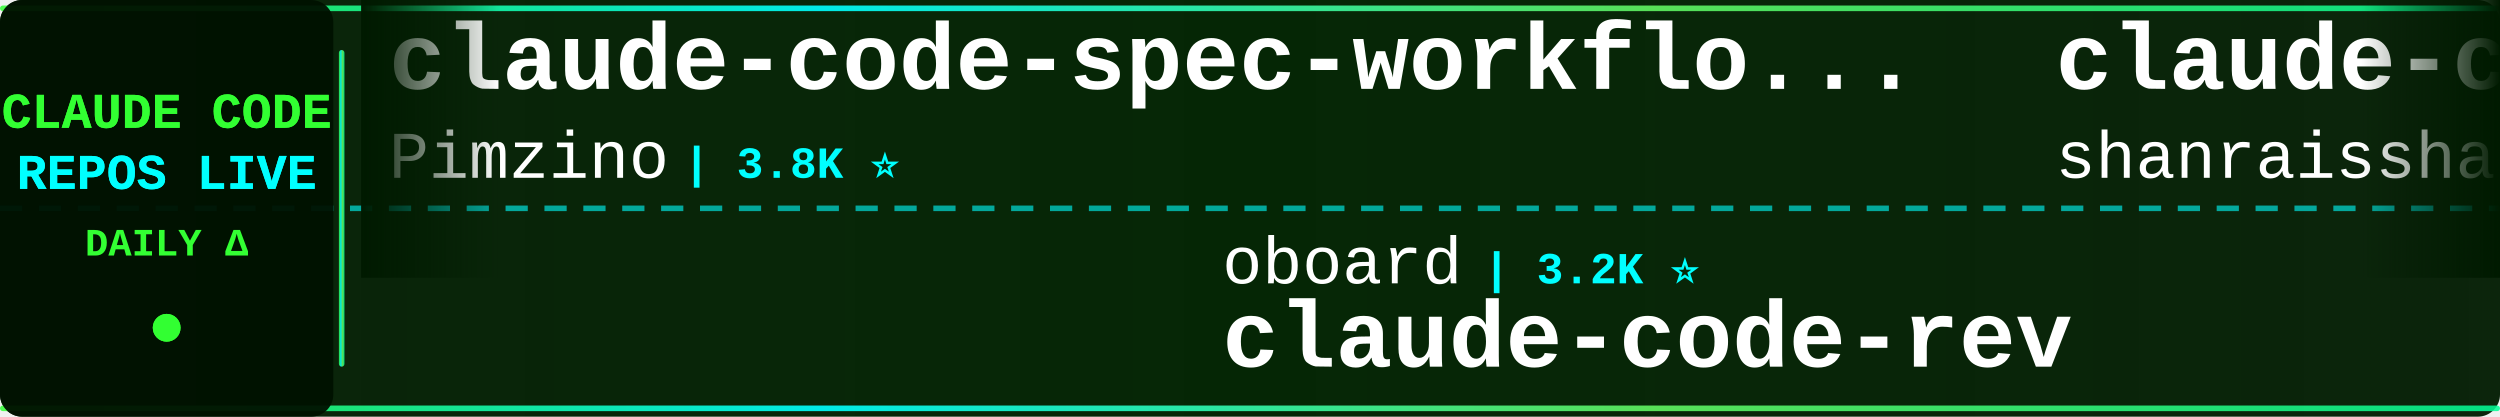
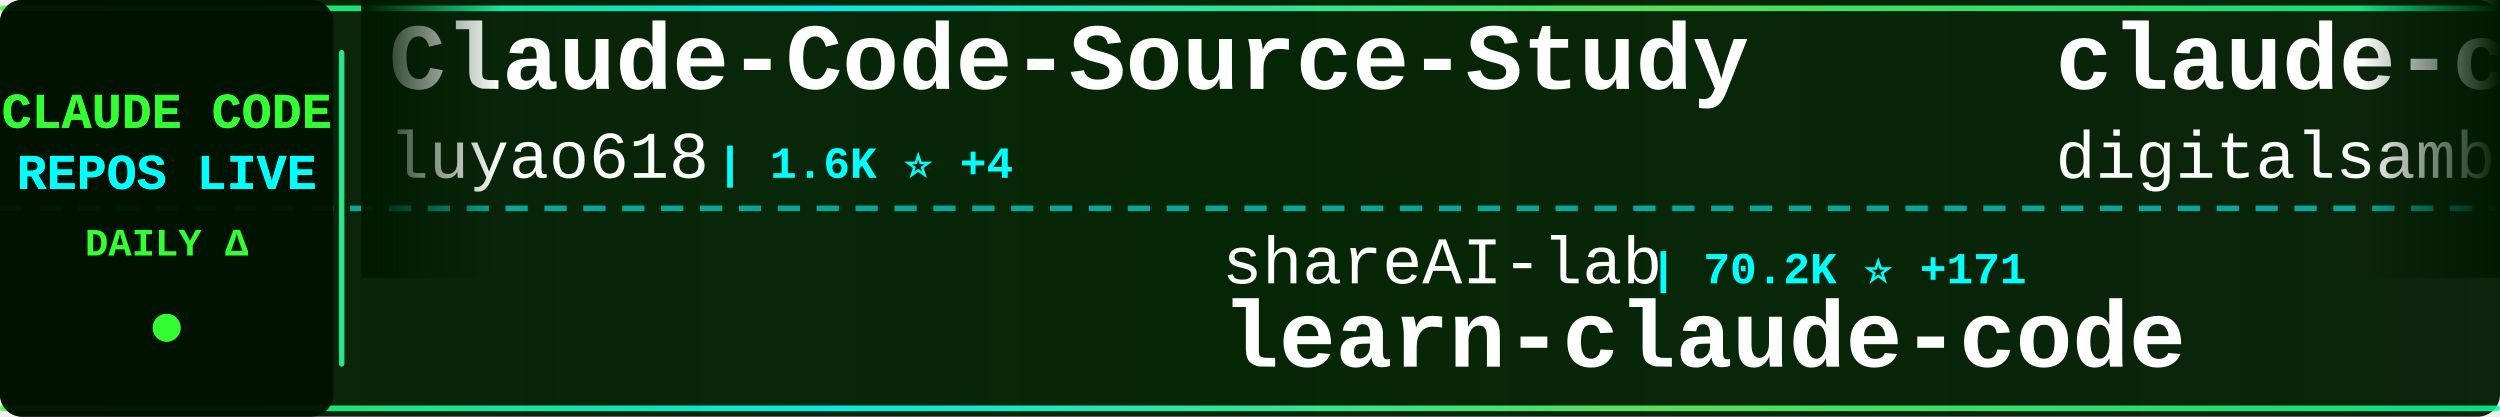
<svg xmlns="http://www.w3.org/2000/svg" width="900" height="150">
  <defs>
    <linearGradient id="tickerBg" x1="0%" y1="0%" x2="100%" y2="0%">
      <stop offset="0%" style="stop-color:#001a00;stop-opacity:0.95" />
      <stop offset="50%" style="stop-color:#002200;stop-opacity:0.98" />
      <stop offset="100%" style="stop-color:#001a00;stop-opacity:0.95" />
    </linearGradient>
    <linearGradient id="borderGrad" x1="0%" y1="0%" x2="100%" y2="0%">
      <stop offset="0%" style="stop-color:#33ff33;stop-opacity:0.85">
        <animate attributeName="stop-opacity" values="0.85;1;0.85" dur="2s" repeatCount="indefinite" />
      </stop>
      <stop offset="33%" style="stop-color:#00ffff;stop-opacity:0.9">
        <animate attributeName="stop-opacity" values="0.9;1;0.9" dur="2.2s" repeatCount="indefinite" />
      </stop>
      <stop offset="66%" style="stop-color:#66ff66;stop-opacity:0.85">
        <animate attributeName="stop-opacity" values="0.85;1;0.85" dur="1.8s" repeatCount="indefinite" />
      </stop>
      <stop offset="100%" style="stop-color:#00ff99;stop-opacity:0.85">
        <animate attributeName="stop-opacity" values="0.85;1;0.85" dur="2s" repeatCount="indefinite" />
      </stop>
    </linearGradient>
    <filter id="textGlow">
      <feGaussianBlur stdDeviation="0.1" result="coloredBlur" />
      <feMerge>
        <feMergeNode in="coloredBlur" />
        <feMergeNode in="SourceGraphic" />
      </feMerge>
    </filter>
    <filter id="metricGlow">
      <feGaussianBlur stdDeviation="0.2" result="coloredBlur" />
      <feMerge>
        <feMergeNode in="coloredBlur" />
        <feMergeNode in="SourceGraphic" />
      </feMerge>
    </filter>
    <linearGradient id="leftFade" x1="0%" y1="0%" x2="100%" y2="0%">
      <stop offset="0%" style="stop-color:#001a00;stop-opacity:1" />
      <stop offset="100%" style="stop-color:#001a00;stop-opacity:0" />
    </linearGradient>
    <linearGradient id="rightFade" x1="0%" y1="0%" x2="100%" y2="0%">
      <stop offset="0%" style="stop-color:#001a00;stop-opacity:0" />
      <stop offset="100%" style="stop-color:#001a00;stop-opacity:1" />
    </linearGradient>
  </defs>
  <rect width="900" height="150" fill="url(#tickerBg)" rx="8" />
  <rect x="0" y="2" width="900" height="2" fill="url(#borderGrad)" rx="1" />
  <rect x="0" y="146" width="900" height="2" fill="url(#borderGrad)" rx="1" />
  <line x1="0" y1="75" x2="900" y2="75" stroke="#00ffff" stroke-width="2" stroke-dasharray="8 6" opacity="0.6" />
  <rect x="0" y="0" width="120" height="150" fill="#001100" opacity="0.95" rx="8" />
  <text x="60" y="46" font-family="'Courier New', monospace" font-size="18" font-weight="bold" fill="#33ff33" text-anchor="middle" filter="url(#textGlow)">
    CLAUDE CODE
  </text>
  <text x="60" y="68" font-family="'Courier New', monospace" font-size="18" font-weight="bold" fill="#00ffff" text-anchor="middle" filter="url(#textGlow)">
    REPOS LIVE
  </text>
  <text x="60" y="92" font-family="'Courier New', monospace" font-size="14" font-weight="bold" fill="#33ff33" text-anchor="middle">
    DAILY Δ
  </text>
  <circle cx="60" cy="118" r="5" fill="#33ff33" filter="url(#metricGlow)">
    <animate attributeName="r" values="4;6;4" dur="1.5s" repeatCount="indefinite" />
    <animate attributeName="opacity" values="0.6;1;0.6" dur="1.5s" repeatCount="indefinite" />
  </circle>
  <rect x="122" y="18" width="2" height="114" fill="url(#borderGrad)" rx="1" />
  <clipPath id="tickerClip">
    <rect x="130" y="0" width="770" height="150" />
  </clipPath>
  <g clip-path="url(#tickerClip)">
    <g id="tickerItems">
      <animateTransform attributeName="transform" attributeType="XML" type="translate" from="0 0" to="-3000 0" dur="54s" repeatCount="indefinite" />
      <g transform="translate(0, 0)">
-         <text x="140" y="32" font-family="'Courier New', monospace" font-size="34" font-weight="bold" fill="#ffffff">claude-code-spec-workflo...</text>
-         <text x="140" y="64" font-family="'Courier New', monospace" font-size="24" font-weight="normal" fill="#ffffff" opacity="1.0">Pimzino</text>
-         <text x="246" y="64" font-family="'Courier New', monospace" font-size="16" font-weight="bold" fill="#00ffff"> | 3.8K ⭐</text>
+         <text x="140" y="32" font-family="'Courier New', monospace" font-size="34" font-weight="bold" fill="#ffffff">Claude-Code-Source-Study</text>
+         <text x="140" y="64" font-family="'Courier New', monospace" font-size="24" font-weight="normal" fill="#ffffff" opacity="1.0">luyao618</text>
+         <text x="258" y="64" font-family="'Courier New', monospace" font-size="16" font-weight="bold" fill="#00ffff"> | 1.6K ⭐ +4</text>
      </g>
      <g transform="translate(300, 0)">
-         <text x="140" y="102" font-family="'Courier New', monospace" font-size="24" font-weight="normal" fill="#ffffff" opacity="1.0">oboard</text>
-         <text x="234" y="102" font-family="'Courier New', monospace" font-size="16" font-weight="bold" fill="#00ffff"> | 3.2K ⭐</text>
-         <text x="140" y="132" font-family="'Courier New', monospace" font-size="34" font-weight="bold" fill="#ffffff">claude-code-rev</text>
+         <text x="140" y="102" font-family="'Courier New', monospace" font-size="24" font-weight="normal" fill="#ffffff" opacity="1.0">shareAI-lab</text>
+         <text x="294" y="102" font-family="'Courier New', monospace" font-size="16" font-weight="bold" fill="#00ffff"> | 70.2K ⭐ +171</text>
+         <text x="140" y="132" font-family="'Courier New', monospace" font-size="34" font-weight="bold" fill="#ffffff">learn-claude-code</text>
      </g>
      <g transform="translate(600, 0)">
-         <text x="140" y="32" font-family="'Courier New', monospace" font-size="34" font-weight="bold" fill="#ffffff">claude-code-best-practic...</text>
-         <text x="140" y="64" font-family="'Courier New', monospace" font-size="24" font-weight="normal" fill="#ffffff" opacity="1.0">shanraisshan</text>
-         <text x="306" y="64" font-family="'Courier New', monospace" font-size="16" font-weight="bold" fill="#00ffff"> | 62.1K ⭐ +74</text>
+         <text x="140" y="32" font-family="'Courier New', monospace" font-size="34" font-weight="bold" fill="#ffffff">claude-code-video-toolki...</text>
+         <text x="140" y="64" font-family="'Courier New', monospace" font-size="24" font-weight="normal" fill="#ffffff" opacity="1.0">digitalsamba</text>
+         <text x="306" y="64" font-family="'Courier New', monospace" font-size="16" font-weight="bold" fill="#00ffff"> | 1.7K ⭐ +18</text>
      </g>
      <g transform="translate(900, 0)">
-         <text x="140" y="102" font-family="'Courier New', monospace" font-size="24" font-weight="normal" fill="#ffffff" opacity="1.0">ghuntley</text>
-         <text x="258" y="102" font-family="'Courier New', monospace" font-size="16" font-weight="bold" fill="#00ffff"> | 986 ⭐</text>
-         <text x="140" y="132" font-family="'Courier New', monospace" font-size="34" font-weight="bold" fill="#ffffff">claude-code-source-code-...</text>
+         <text x="140" y="102" font-family="'Courier New', monospace" font-size="24" font-weight="normal" fill="#ffffff" opacity="1.0">anthropics</text>
+         <text x="282" y="102" font-family="'Courier New', monospace" font-size="16" font-weight="bold" fill="#00ffff"> | 899 ⭐</text>
+         <text x="140" y="132" font-family="'Courier New', monospace" font-size="34" font-weight="bold" fill="#ffffff">claude-code-base-action</text>
      </g>
      <g transform="translate(1200, 0)">
-         <text x="140" y="32" font-family="'Courier New', monospace" font-size="34" font-weight="bold" fill="#ffffff">claude-code-source</text>
-         <text x="140" y="64" font-family="'Courier New', monospace" font-size="24" font-weight="normal" fill="#ffffff" opacity="1.0">JrCx7scC</text>
-         <text x="258" y="64" font-family="'Courier New', monospace" font-size="16" font-weight="bold" fill="#00ffff"> | 371 ⭐</text>
+         <text x="140" y="32" font-family="'Courier New', monospace" font-size="34" font-weight="bold" fill="#ffffff">claude-code-infrastructu...</text>
+         <text x="140" y="64" font-family="'Courier New', monospace" font-size="24" font-weight="normal" fill="#ffffff" opacity="1.0">diet103</text>
+         <text x="246" y="64" font-family="'Courier New', monospace" font-size="16" font-weight="bold" fill="#00ffff"> | 9.7K ⭐</text>
      </g>
      <g transform="translate(1500, 0)">
-         <text x="140" y="102" font-family="'Courier New', monospace" font-size="24" font-weight="normal" fill="#ffffff" opacity="1.0">claude-code-best</text>
-         <text x="354" y="102" font-family="'Courier New', monospace" font-size="16" font-weight="bold" fill="#00ffff"> | 20.9K ⭐ +68</text>
+         <text x="140" y="102" font-family="'Courier New', monospace" font-size="24" font-weight="normal" fill="#ffffff" opacity="1.0">wanshuiyin</text>
+         <text x="282" y="102" font-family="'Courier New', monospace" font-size="16" font-weight="bold" fill="#00ffff"> | 13.1K ⭐ +48</text>
+         <text x="140" y="132" font-family="'Courier New', monospace" font-size="34" font-weight="bold" fill="#ffffff">Auto-claude-code-researc...</text>
+       </g>
+       <g transform="translate(1800, 0)">
+         <text x="140" y="32" font-family="'Courier New', monospace" font-size="34" font-weight="bold" fill="#ffffff">claude-code-cli</text>
+         <text x="140" y="64" font-family="'Courier New', monospace" font-size="24" font-weight="normal" fill="#ffffff" opacity="1.0">huangserva</text>
+         <text x="282" y="64" font-family="'Courier New', monospace" font-size="16" font-weight="bold" fill="#00ffff"> | 618 ⭐</text>
+       </g>
+       <g transform="translate(2100, 0)">
+         <text x="140" y="102" font-family="'Courier New', monospace" font-size="24" font-weight="normal" fill="#ffffff" opacity="1.0">1rgs</text>
+         <text x="210" y="102" font-family="'Courier New', monospace" font-size="16" font-weight="bold" fill="#00ffff"> | 3.7K ⭐ +5</text>
+         <text x="140" y="132" font-family="'Courier New', monospace" font-size="34" font-weight="bold" fill="#ffffff">claude-code-proxy</text>
+       </g>
+       <g transform="translate(2400, 0)">
+         <text x="140" y="32" font-family="'Courier New', monospace" font-size="34" font-weight="bold" fill="#ffffff">claude-code-rust</text>
+         <text x="140" y="64" font-family="'Courier New', monospace" font-size="24" font-weight="normal" fill="#ffffff" opacity="1.0">lorryjovens-hub</text>
+         <text x="342" y="64" font-family="'Courier New', monospace" font-size="16" font-weight="bold" fill="#00ffff"> | 1.7K ⭐</text>
+       </g>
+       <g transform="translate(2700, 0)">
+         <text x="140" y="102" font-family="'Courier New', monospace" font-size="24" font-weight="normal" fill="#ffffff" opacity="1.0">RishabhK103</text>
+         <text x="294" y="102" font-family="'Courier New', monospace" font-size="16" font-weight="bold" fill="#00ffff"> | 101 ⭐ +1</text>
        <text x="140" y="132" font-family="'Courier New', monospace" font-size="34" font-weight="bold" fill="#ffffff">claude-code</text>
      </g>
-       <g transform="translate(1800, 0)">
-         <text x="140" y="32" font-family="'Courier New', monospace" font-size="34" font-weight="bold" fill="#ffffff">edmunds-claude-code</text>
-         <text x="140" y="64" font-family="'Courier New', monospace" font-size="24" font-weight="normal" fill="#ffffff" opacity="1.0">edmund-io</text>
-         <text x="270" y="64" font-family="'Courier New', monospace" font-size="16" font-weight="bold" fill="#00ffff"> | 1.5K ⭐</text>
-       </g>
-       <g transform="translate(2100, 0)">
-         <text x="140" y="102" font-family="'Courier New', monospace" font-size="24" font-weight="normal" fill="#ffffff" opacity="1.0">affaan-m</text>
-         <text x="258" y="102" font-family="'Courier New', monospace" font-size="16" font-weight="bold" fill="#00ffff"> | 226.7K ⭐ +384</text>
-         <text x="140" y="132" font-family="'Courier New', monospace" font-size="34" font-weight="bold" fill="#ffffff">ECC</text>
-       </g>
-       <g transform="translate(2400, 0)">
-         <text x="140" y="32" font-family="'Courier New', monospace" font-size="34" font-weight="bold" fill="#ffffff">claude-code-analysis</text>
-         <text x="140" y="64" font-family="'Courier New', monospace" font-size="24" font-weight="normal" fill="#ffffff" opacity="1.0">liuup</text>
-         <text x="222" y="64" font-family="'Courier New', monospace" font-size="16" font-weight="bold" fill="#00ffff"> | 3.5K ⭐ +22</text>
-       </g>
-       <g transform="translate(2700, 0)">
-         <text x="140" y="102" font-family="'Courier New', monospace" font-size="24" font-weight="normal" fill="#ffffff" opacity="1.0">SeemSeam</text>
-         <text x="258" y="102" font-family="'Courier New', monospace" font-size="16" font-weight="bold" fill="#00ffff"> | 3.2K ⭐ +15</text>
-         <text x="140" y="132" font-family="'Courier New', monospace" font-size="34" font-weight="bold" fill="#ffffff">claude_codex_bridge</text>
-       </g>
      <g transform="translate(3000, 0)">
-         <text x="140" y="32" font-family="'Courier New', monospace" font-size="34" font-weight="bold" fill="#ffffff">claude-code-spec-workflo...</text>
-         <text x="140" y="64" font-family="'Courier New', monospace" font-size="24" font-weight="normal" fill="#ffffff" opacity="1.0">Pimzino</text>
-         <text x="246" y="64" font-family="'Courier New', monospace" font-size="16" font-weight="bold" fill="#00ffff"> | 3.8K ⭐</text>
+         <text x="140" y="32" font-family="'Courier New', monospace" font-size="34" font-weight="bold" fill="#ffffff">Claude-Code-Source-Study</text>
+         <text x="140" y="64" font-family="'Courier New', monospace" font-size="24" font-weight="normal" fill="#ffffff" opacity="1.0">luyao618</text>
+         <text x="258" y="64" font-family="'Courier New', monospace" font-size="16" font-weight="bold" fill="#00ffff"> | 1.6K ⭐ +4</text>
      </g>
      <g transform="translate(3300, 0)">
-         <text x="140" y="102" font-family="'Courier New', monospace" font-size="24" font-weight="normal" fill="#ffffff" opacity="1.0">oboard</text>
-         <text x="234" y="102" font-family="'Courier New', monospace" font-size="16" font-weight="bold" fill="#00ffff"> | 3.2K ⭐</text>
-         <text x="140" y="132" font-family="'Courier New', monospace" font-size="34" font-weight="bold" fill="#ffffff">claude-code-rev</text>
+         <text x="140" y="102" font-family="'Courier New', monospace" font-size="24" font-weight="normal" fill="#ffffff" opacity="1.0">shareAI-lab</text>
+         <text x="294" y="102" font-family="'Courier New', monospace" font-size="16" font-weight="bold" fill="#00ffff"> | 70.2K ⭐ +171</text>
+         <text x="140" y="132" font-family="'Courier New', monospace" font-size="34" font-weight="bold" fill="#ffffff">learn-claude-code</text>
      </g>
      <g transform="translate(3600, 0)">
-         <text x="140" y="32" font-family="'Courier New', monospace" font-size="34" font-weight="bold" fill="#ffffff">claude-code-best-practic...</text>
-         <text x="140" y="64" font-family="'Courier New', monospace" font-size="24" font-weight="normal" fill="#ffffff" opacity="1.0">shanraisshan</text>
-         <text x="306" y="64" font-family="'Courier New', monospace" font-size="16" font-weight="bold" fill="#00ffff"> | 62.1K ⭐ +74</text>
+         <text x="140" y="32" font-family="'Courier New', monospace" font-size="34" font-weight="bold" fill="#ffffff">claude-code-video-toolki...</text>
+         <text x="140" y="64" font-family="'Courier New', monospace" font-size="24" font-weight="normal" fill="#ffffff" opacity="1.0">digitalsamba</text>
+         <text x="306" y="64" font-family="'Courier New', monospace" font-size="16" font-weight="bold" fill="#00ffff"> | 1.7K ⭐ +18</text>
      </g>
      <g transform="translate(3900, 0)">
-         <text x="140" y="102" font-family="'Courier New', monospace" font-size="24" font-weight="normal" fill="#ffffff" opacity="1.0">ghuntley</text>
-         <text x="258" y="102" font-family="'Courier New', monospace" font-size="16" font-weight="bold" fill="#00ffff"> | 986 ⭐</text>
-         <text x="140" y="132" font-family="'Courier New', monospace" font-size="34" font-weight="bold" fill="#ffffff">claude-code-source-code-...</text>
+         <text x="140" y="102" font-family="'Courier New', monospace" font-size="24" font-weight="normal" fill="#ffffff" opacity="1.0">anthropics</text>
+         <text x="282" y="102" font-family="'Courier New', monospace" font-size="16" font-weight="bold" fill="#00ffff"> | 899 ⭐</text>
+         <text x="140" y="132" font-family="'Courier New', monospace" font-size="34" font-weight="bold" fill="#ffffff">claude-code-base-action</text>
      </g>
    </g>
  </g>
  <rect x="130" y="0" width="50" height="100" fill="url(#leftFade)" />
  <rect x="850" y="0" width="50" height="100" fill="url(#rightFade)" />
</svg>
